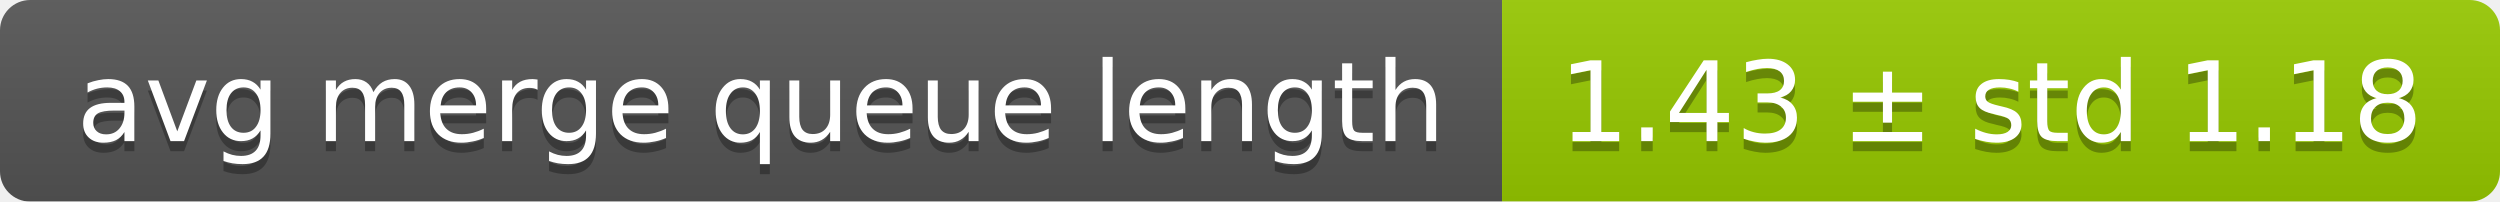
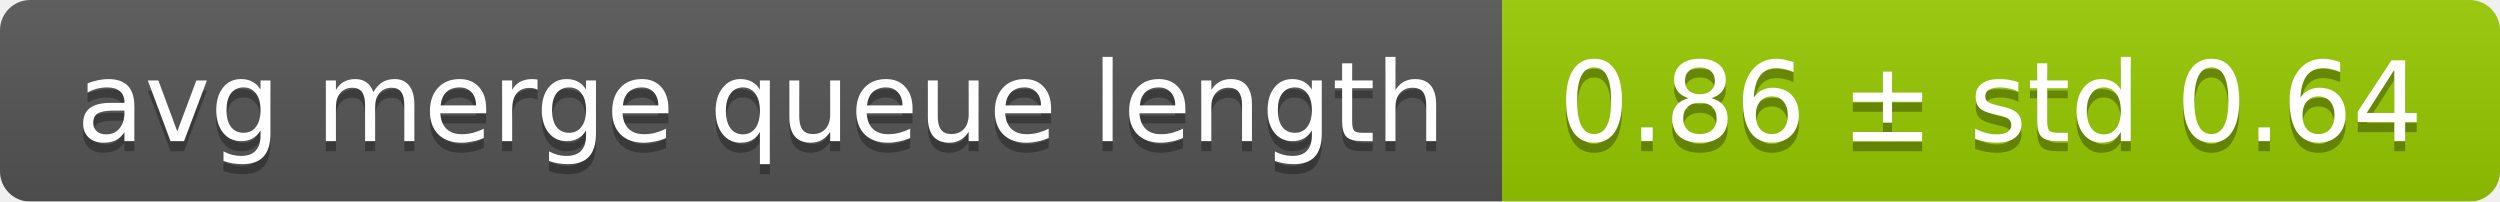
<svg xmlns="http://www.w3.org/2000/svg" width="248" height="20">
  <linearGradient id="smooth" x2="0" y2="100%">
    <stop offset="0" stop-color="#bbb" stop-opacity=".1" />
    <stop offset="1" stop-opacity=".1" />
  </linearGradient>
  <mask id="round">
    <rect width="248" height="20" rx="3" fill="#fff" />
  </mask>
  <g mask="url(#round)">
    <rect width="149" height="20" fill="#555" />
    <rect x="149" width="99" height="20" fill="#97ca00" />
    <rect width="248" height="20" fill="url(#smooth)" />
  </g>
  <g fill="#fff" text-anchor="middle" font-family="DejaVu Sans,Verdana,Geneva,sans-serif" font-size="11">
    <text x="75.5" y="15" fill="#010101" fill-opacity=".3">avg merge queue length</text>
    <text x="75.5" y="14">avg merge queue length</text>
-     <text x="197.5" y="15" fill="#010101" fill-opacity=".3">1.43 ± std 1.18</text>
-     <text x="197.5" y="14">1.43 ± std 1.18</text>
+     <text x="197.5" y="15" fill="#010101" fill-opacity=".3">0.86 ± std 0.64</text>
+     <text x="197.5" y="14">0.86 ± std 0.64</text>
  </g>
</svg>
